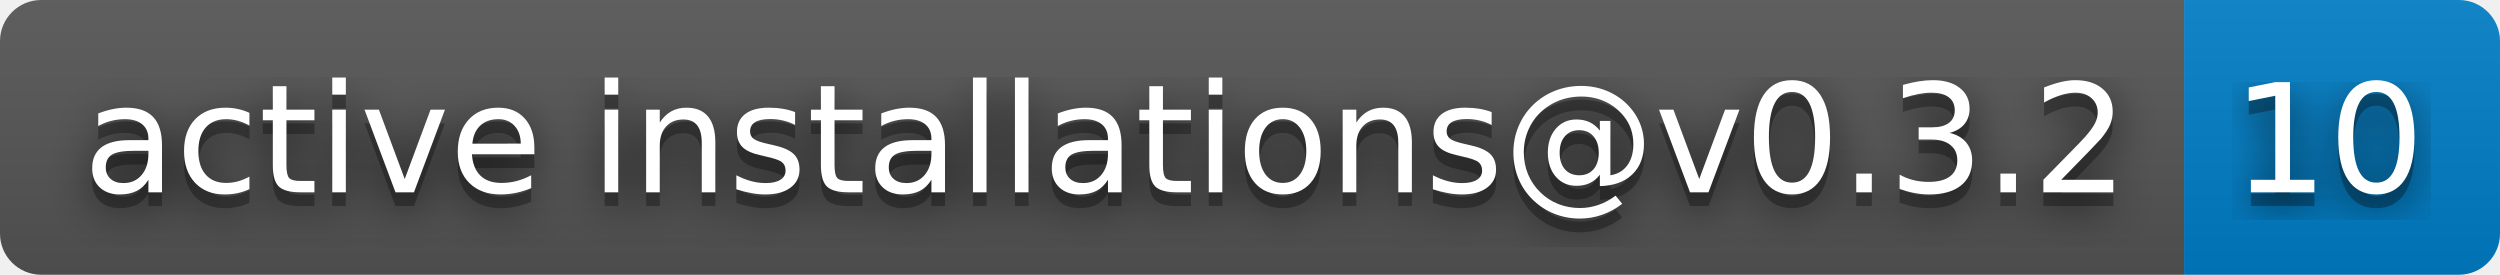
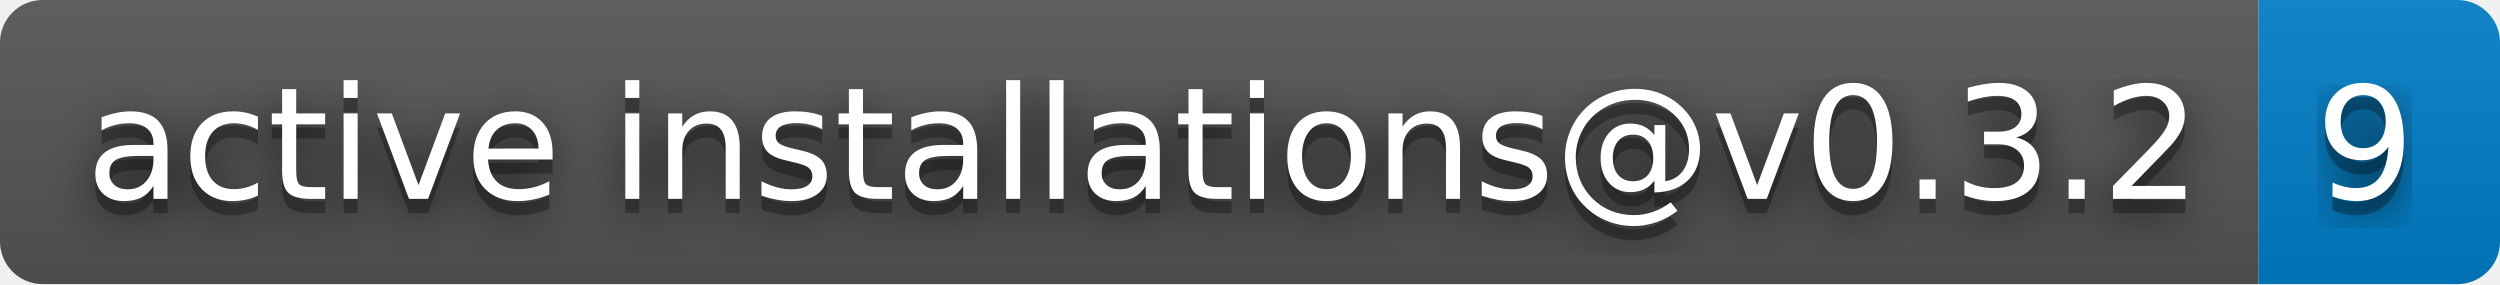
- <svg xmlns="http://www.w3.org/2000/svg" width="182" height="20" role="img" aria-label="active installations@v0.3.2: 10">
+ <svg xmlns="http://www.w3.org/2000/svg" width="176" height="20" role="img" aria-label="active installations@v0.3.2: 9">
  <filter id="blur">
    <feGaussianBlur in="SourceGraphic" stdDeviation="16" />
  </filter>
  <linearGradient id="s" x2="0" y2="100%">
    <stop offset="0" stop-color="#bbb" stop-opacity=".1" />
    <stop offset="1" stop-opacity=".1" />
  </linearGradient>
  <clipPath id="r">
-     <rect width="182" height="20" rx="3" fill="#fff" />
+     <rect width="176" height="20" rx="3" fill="#fff" />
  </clipPath>
  <g clip-path="url(#r)">
    <rect width="159" height="20" fill="#555" />
-     <rect x="159" width="23" height="20" fill="#007ec6" />
-     <rect width="182" height="20" fill="url(#s)" />
+     <rect x="159" width="17" height="20" fill="#007ec6" />
+     <rect width="176" height="20" fill="url(#s)" />
  </g>
  <g fill="#fff" text-anchor="middle" font-family="Verdana,Geneva,DejaVu Sans,sans-serif" text-rendering="geometricPrecision" font-size="110">
    <text aria-hidden="true" x="805" y="150" fill="#010101" fill-opacity=".80" filter="url(#blur)" transform="scale(.1)" textLength="1490">active installations@v0.3.2</text>
    <text aria-hidden="true" x="805" y="150" fill="#010101" fill-opacity=".3" transform="scale(.1)" textLength="1490">active installations@v0.3.2</text>
    <text x="805" y="140" transform="scale(.1)" fill="#fff" textLength="1490">active installations@v0.3.2</text>
-     <text aria-hidden="true" x="1695" y="150" fill="#010101" fill-opacity=".80" filter="url(#blur)" transform="scale(.1)" textLength="130">10</text>
-     <text aria-hidden="true" x="1695" y="150" fill="#010101" fill-opacity=".3" transform="scale(.1)" textLength="130">10</text>
-     <text x="1695" y="140" transform="scale(.1)" fill="#fff" textLength="130">10</text>
+     <text aria-hidden="true" x="1665" y="150" fill="#010101" fill-opacity=".80" filter="url(#blur)" transform="scale(.1)" textLength="70">9</text>
+     <text aria-hidden="true" x="1665" y="150" fill="#010101" fill-opacity=".3" transform="scale(.1)" textLength="70">9</text>
+     <text x="1665" y="140" transform="scale(.1)" fill="#fff" textLength="70">9</text>
  </g>
</svg>
